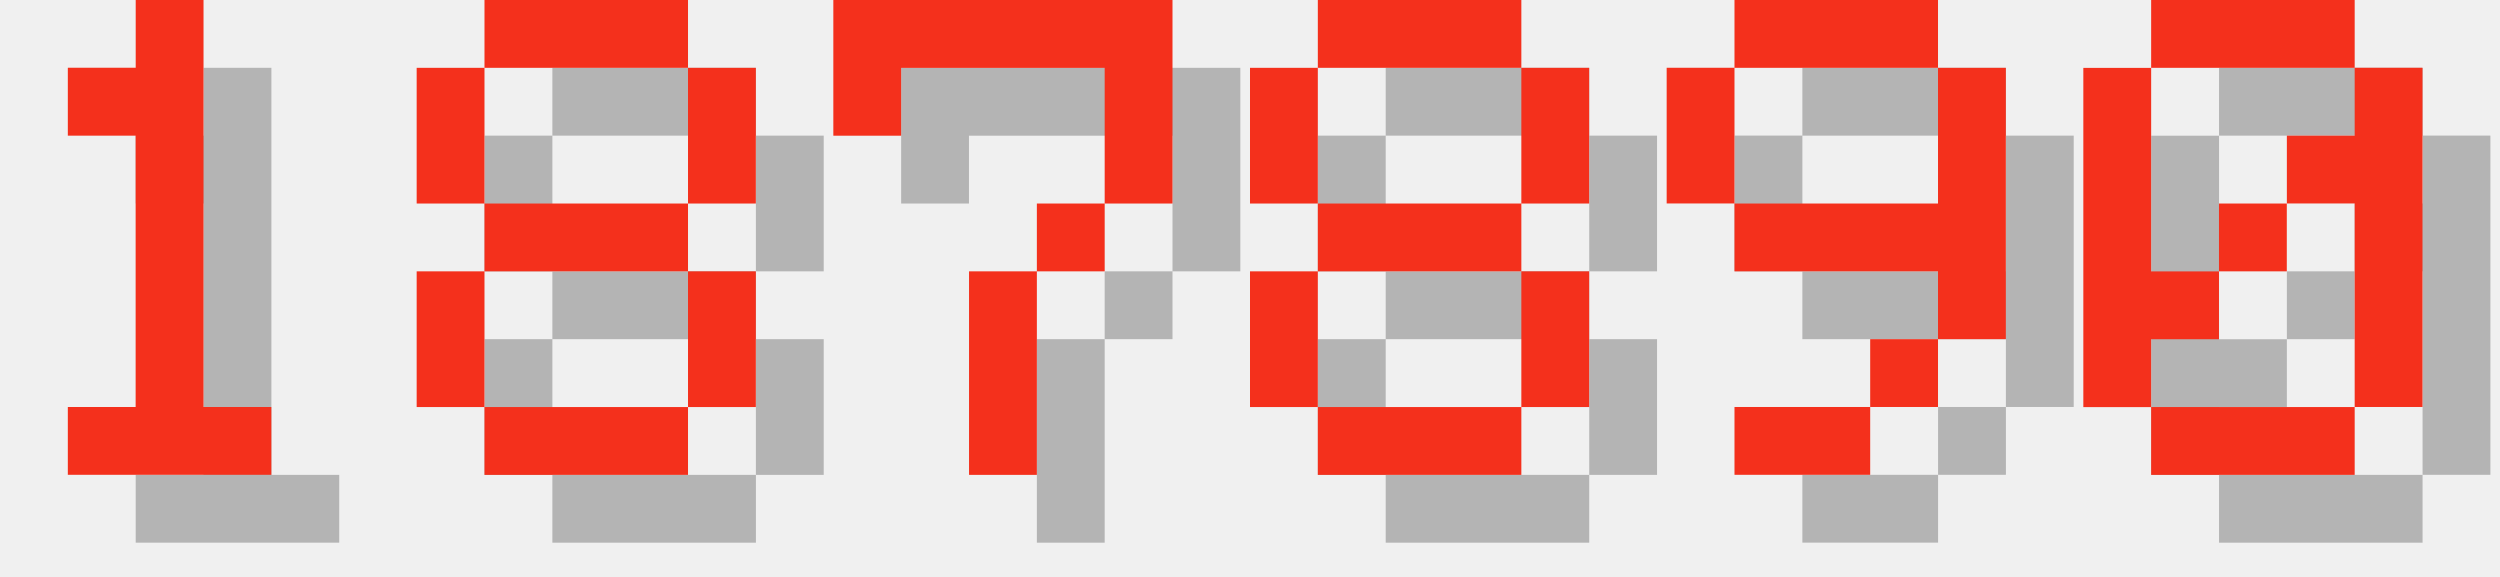
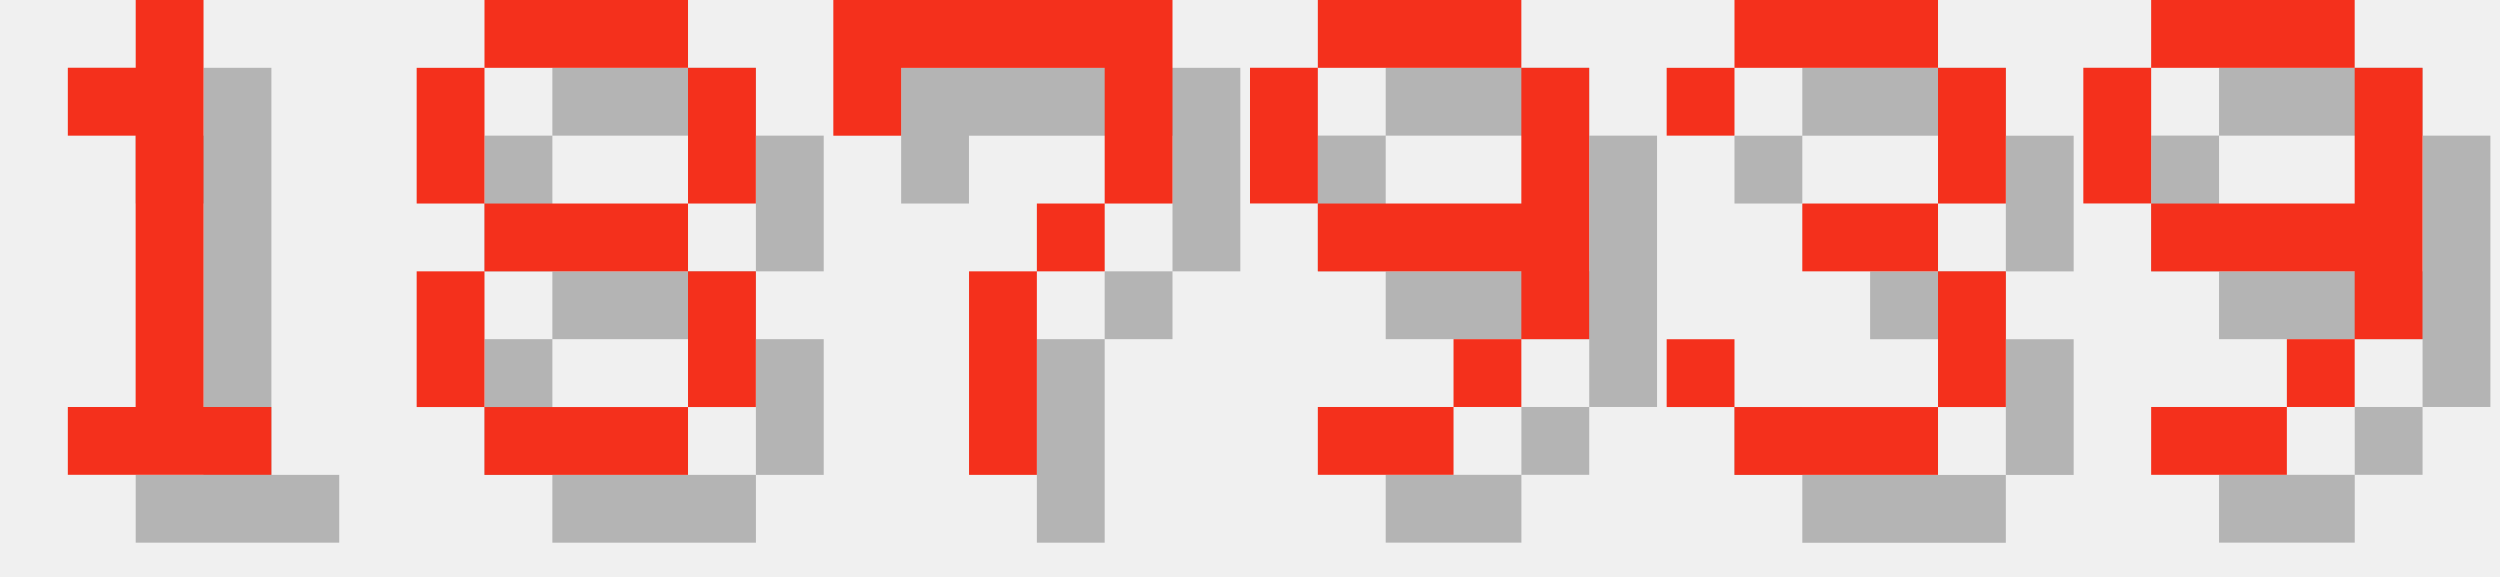
<svg xmlns="http://www.w3.org/2000/svg" version="1.1" width="156.0" height="36">
  <style>
        .text-foreground {
            fill: #F4301C;
        }
        .text-shadow {
            fill: #000000;
            fill-opacity: 0.25;
        }
    </style>
  <g class="digit" id="digit_1" transform="translate(0.0, 0), scale(4)">
    <path id="digit_1_shadow" class="text-shadow" d="m2.117 2.117v1.058h1.058v4.233h-1.058v1.058h3.175v-1.058h-1.058v-6.35h-1.058v1.058h-1.058z" fill-opacity=".5" style="paint-order:stroke fill markers" />
    <path id="digit_1_fg" class="text-foreground" d="m1.058 1.058v1.058h1.058v4.233h-1.058v1.058h3.175v-1.058h-1.058v-6.35h-1.058v1.058h-1.058z" fill="#fff" style="paint-order:stroke fill markers" />
  </g>
  <g class="digit" id="digit_8" transform="translate(26.0, 0), scale(4)">
    <path id="digit_8_shadow" class="text-shadow" d="m2.117 1.058v1.058h3.175v-1.058h-3.175zm3.175 1.058v2.117h1.058v-2.117h-1.058zm0 2.117h-3.175v1.058h3.175v-1.058zm0 1.058v2.117h1.058v-2.117h-1.058zm0 2.117h-3.175v1.058h3.175v-1.058zm-3.175 0v-2.117h-1.058v2.117h1.058zm0-3.175v-2.117h-1.058v2.117h1.058z" fill-opacity=".5" style="paint-order:stroke fill markers" />
    <path id="digit_8_fg" class="text-foreground" d="m1.058 0v1.058h3.175v-1.058h-3.175zm3.175 1.058v2.117h1.058v-2.117h-1.058zm0 2.117h-3.175v1.058h3.175v-1.058zm0 1.058v2.117h1.058v-2.117h-1.058zm0 2.117h-3.175v1.058h3.175v-1.058zm-3.175 0v-2.117h-1.058v2.117h1.058zm0-3.175v-2.117h-1.058v2.117h1.058z" fill="#fff" style="paint-order:stroke fill markers" />
  </g>
  <g class="digit" id="digit_7" transform="translate(52.0, 0), scale(4)">
    <path id="digit_7_shadow" class="text-shadow" d="m1.058 1.058 2e-6 2.117h1.058v-1.058h3.175v1.058l2e-7 1.058h-1.058v1.058h-1.058l4e-7 3.175 1.058 1e-7v-3.175h1.058v-1.058h1.058l5e-7 -1.058v-2.117z" fill-opacity=".5" style="paint-order:stroke fill markers" />
    <path id="digit_7_fg" class="text-foreground" d="m0 0 2e-6 2.117h1.058v-1.058h3.175v1.058l2e-7 1.058h-1.058v1.058h-1.058l4e-7 3.175 1.058 1e-7v-3.175h1.058v-1.058h1.058l5e-7 -1.058v-2.117z" fill="#fff" style="paint-order:stroke fill markers" />
  </g>
-   <g class="digit" id="digit_8" transform="translate(78.0, 0), scale(4)">
-     <path id="digit_8_shadow" class="text-shadow" d="m2.117 1.058v1.058h3.175v-1.058h-3.175zm3.175 1.058v2.117h1.058v-2.117h-1.058zm0 2.117h-3.175v1.058h3.175v-1.058zm0 1.058v2.117h1.058v-2.117h-1.058zm0 2.117h-3.175v1.058h3.175v-1.058zm-3.175 0v-2.117h-1.058v2.117h1.058zm0-3.175v-2.117h-1.058v2.117h1.058z" fill-opacity=".5" style="paint-order:stroke fill markers" />
-     <path id="digit_8_fg" class="text-foreground" d="m1.058 0v1.058h3.175v-1.058h-3.175zm3.175 1.058v2.117h1.058v-2.117h-1.058zm0 2.117h-3.175v1.058h3.175v-1.058zm0 1.058v2.117h1.058v-2.117h-1.058zm0 2.117h-3.175v1.058h3.175v-1.058zm-3.175 0v-2.117h-1.058v2.117h1.058zm0-3.175v-2.117h-1.058v2.117h1.058z" fill="#fff" style="paint-order:stroke fill markers" />
-   </g>
-   <g class="digit" id="digit_9" transform="translate(104.0, 0), scale(4)">
+   <g class="digit" id="digit_9" transform="translate(78.0, 0), scale(4)">
    <path id="digit_9_shadow" class="text-shadow" d="m2.117 1.058v1.058h3.175v-1.058h-3.175zm3.175 1.058v2.117h-3.175v1.058h3.175v1.058h1.058v-4.233h-1.058zm0 4.233h-1.058v1.058h1.058v-1.058zm-1.058 1.058h-2.117v1.058h2.117v-1.058zm-2.117-3.175v-2.117h-1.058v2.117h1.058z" fill-opacity=".5" style="paint-order:stroke fill markers" />
    <path id="digit_9_fg" class="text-foreground" d="m1.058 0v1.058h3.175v-1.058h-3.175zm3.175 1.058v2.117h-3.175v1.058h3.175v1.058h1.058v-4.233h-1.058zm0 4.233h-1.058v1.058h1.058v-1.058zm-1.058 1.058h-2.117v1.058h2.117v-1.058zm-2.117-3.175v-2.117h-1.058v2.117h1.058z" fill="#fff" style="paint-order:stroke fill markers" />
  </g>
-   <g class="digit" id="digit_0" transform="translate(130.0, 0), scale(4)">
-     <path id="digit_0_shadow" class="text-shadow" d="m2.117 1.058v1.058h3.175v-1.058h-3.175zm3.175 1.058v1.058h-1.058v1.058h1.058v3.175h1.058v-5.292h-1.058zm0 5.292h-3.175v1.058h3.175v-1.058zm-3.175 0v-1.058h1.058v-1.058h-1.058v-3.175h-1.058v5.292h1.058zm1.058-2.117h1.058v-1.058h-1.058v1.058z" fill-opacity=".5" style="paint-order:stroke fill markers" />
-     <path id="digit_0_fg" class="text-foreground" d="m1.058 0v1.058h3.175v-1.058h-3.175zm3.175 1.058v1.058h-1.058v1.058h1.058v3.175h1.058v-5.292h-1.058zm0 5.292h-3.175v1.058h3.175v-1.058zm-3.175 0v-1.058h1.058v-1.058h-1.058v-3.175h-1.058v5.292h1.058zm1.058-2.117h1.058v-1.058h-1.058v1.058z" fill="#fff" style="paint-order:stroke fill markers" />
+   <g class="digit" id="digit_3" transform="translate(104.0, 0), scale(4)">
+     <path id="digit_3_shadow" class="text-shadow" d="m1.058 2.117v1.058h1.058v-1.058h3.175v2.117h-2.117v1.058h2.117v2.117h-3.175v-1.058h-1.058v1.058h1.058v1.058h3.175v-1.058h1.058v-2.117h-1.058v-1.058h1.058v-2.117h-1.058v-1.058h-3.175v1.058h-1.058z" fill-opacity=".5" style="paint-order:stroke fill markers" />
+     <path id="digit_3_fg" class="text-foreground" d="m0 1.058v1.058h1.058v-1.058h3.175v2.117h-2.117v1.058h2.117v2.117h-3.175v-1.058h-1.058v1.058h1.058v1.058h3.175v-1.058h1.058v-2.117h-1.058v-1.058h1.058v-2.117h-1.058v-1.058h-3.175v1.058h-1.058z" fill="#fff" style="paint-order:stroke fill markers" />
+   </g>
+   <g class="digit" id="digit_9" transform="translate(130.0, 0), scale(4)">
+     <path id="digit_9_shadow" class="text-shadow" d="m2.117 1.058v1.058h3.175v-1.058h-3.175zm3.175 1.058v2.117h-3.175v1.058h3.175v1.058h1.058v-4.233h-1.058zm0 4.233h-1.058v1.058h1.058v-1.058zm-1.058 1.058h-2.117v1.058h2.117v-1.058zm-2.117-3.175v-2.117h-1.058v2.117h1.058z" fill-opacity=".5" style="paint-order:stroke fill markers" />
+     <path id="digit_9_fg" class="text-foreground" d="m1.058 0v1.058h3.175v-1.058h-3.175zm3.175 1.058v2.117h-3.175v1.058h3.175v1.058h1.058v-4.233h-1.058zm0 4.233h-1.058v1.058h1.058v-1.058zm-1.058 1.058h-2.117v1.058h2.117v-1.058zm-2.117-3.175v-2.117h-1.058v2.117h1.058z" fill="#fff" style="paint-order:stroke fill markers" />
  </g>
</svg>
